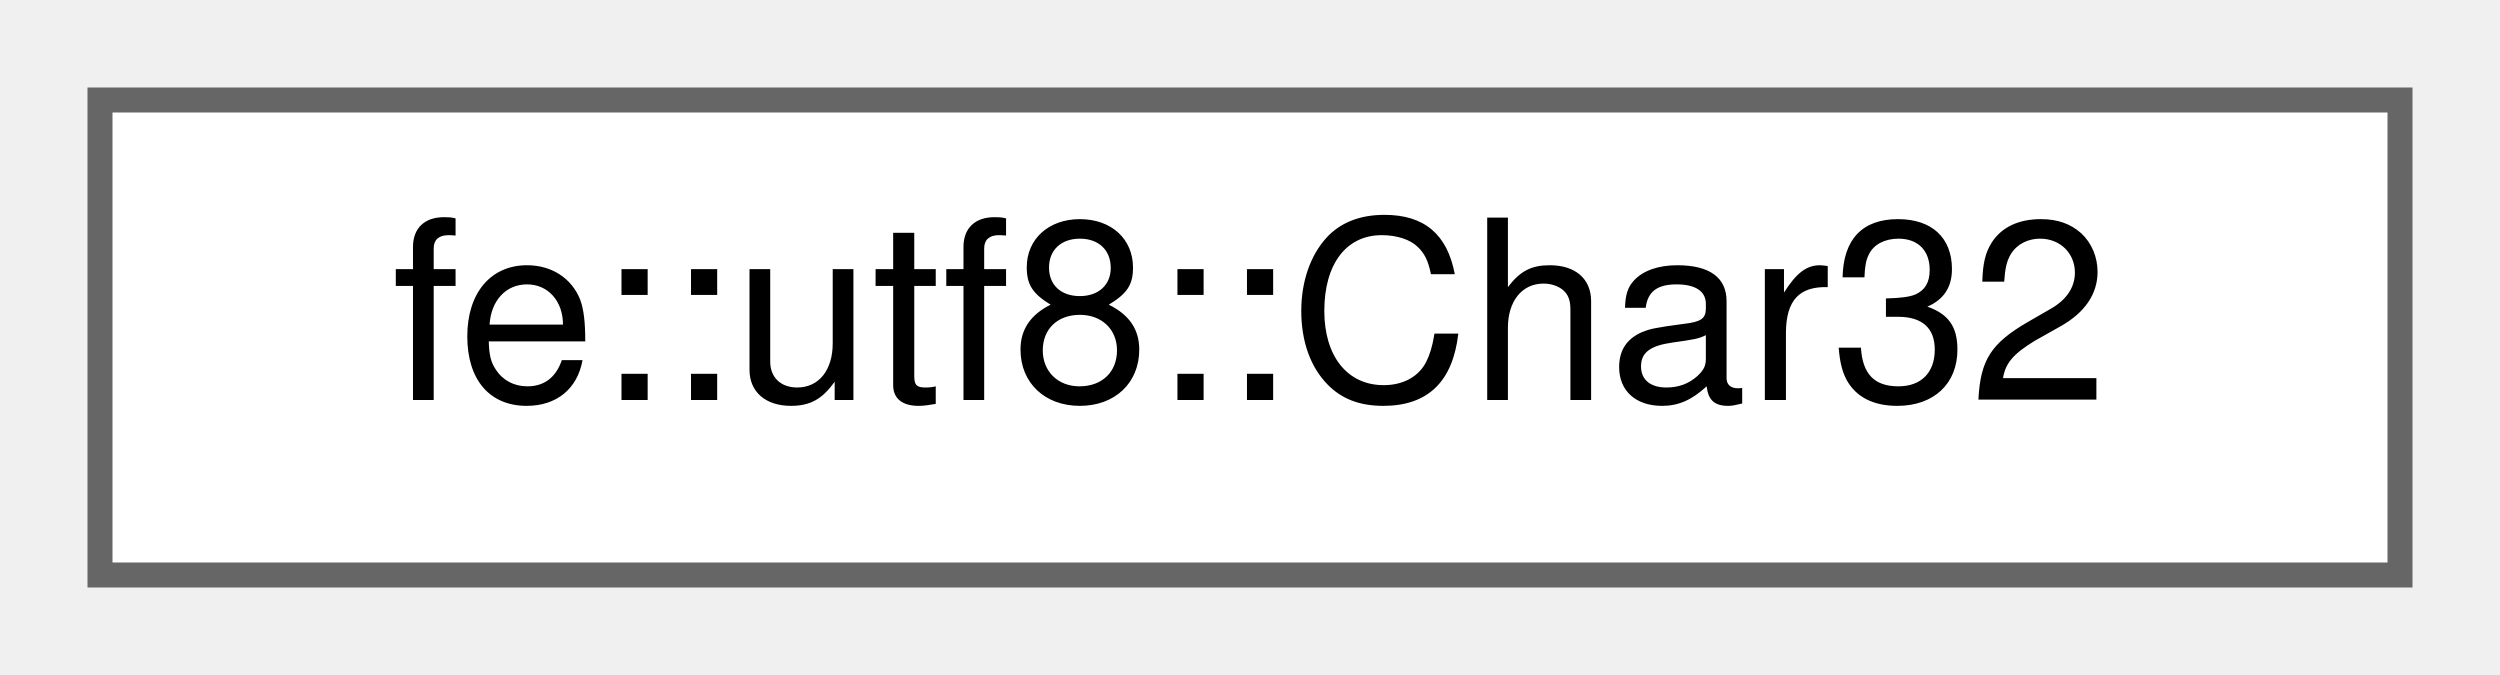
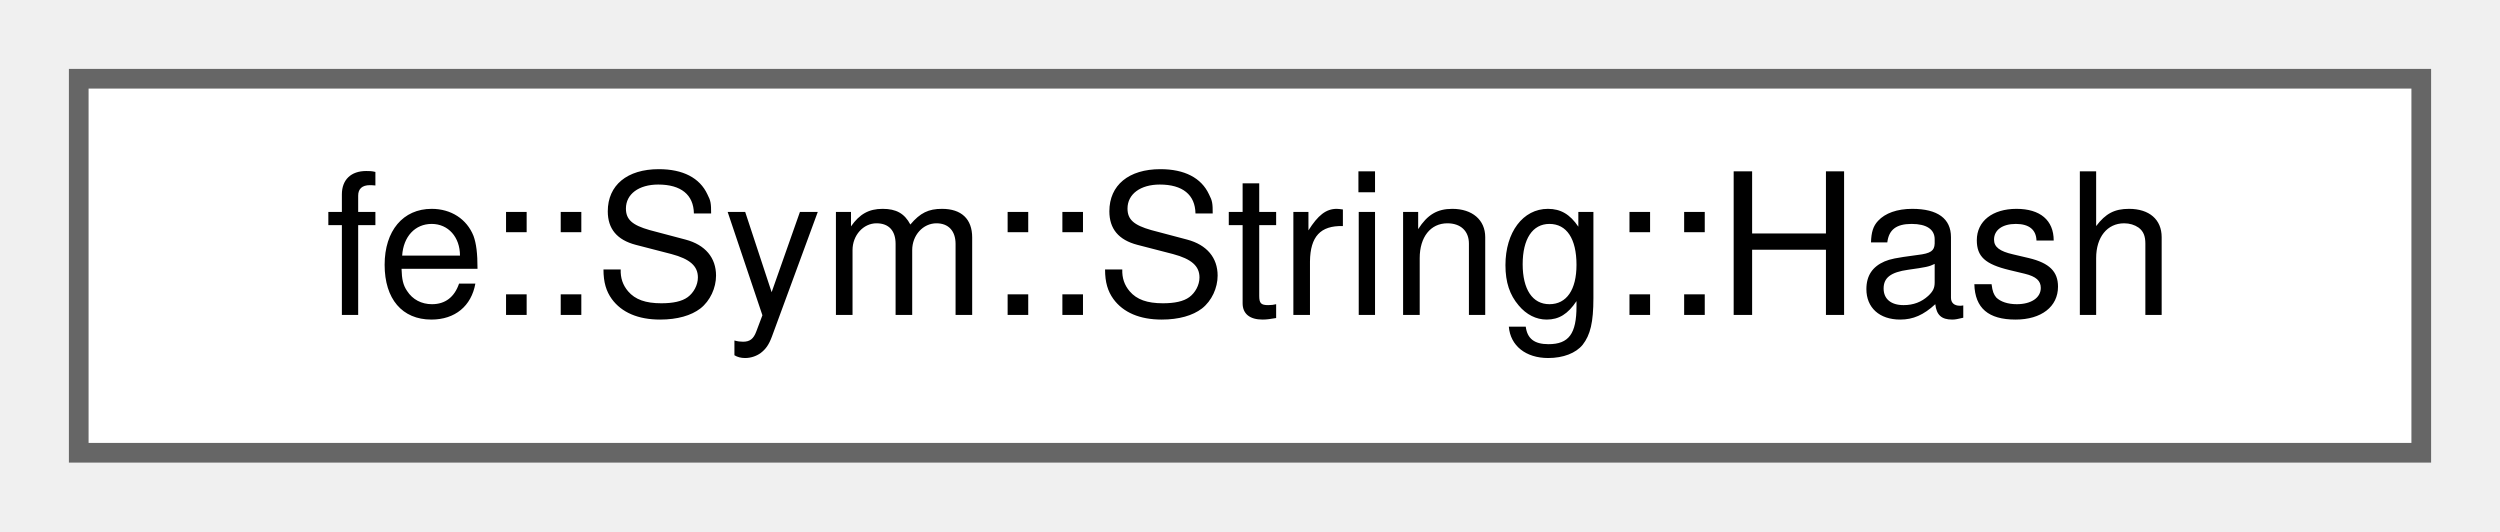
- <svg xmlns="http://www.w3.org/2000/svg" xmlns:xlink="http://www.w3.org/1999/xlink" width="100pt" height="27pt" viewBox="0.00 0.00 100.00 27.00">
+ <svg xmlns="http://www.w3.org/2000/svg" xmlns:xlink="http://www.w3.org/1999/xlink" width="127pt" height="27pt" viewBox="0.00 0.00 127.00 27.00">
  <g id="graph0" class="graph" transform="scale(1 1) rotate(0) translate(4 23)">
    <g id="Node000000" class="node">
      <g id="a_Node000000">
-         <a xlink:href="structfe_1_1utf8_1_1Char32.html" target="_top" xlink:title="Wrapper for char32_t with an operator&lt;&lt; that writes UTF-8.">
-           <polygon fill="white" stroke="#666666" points="92,-19 0,-19 0,0 92,0 92,-19" />
-           <text text-anchor="middle" x="46" y="-7" font-family="Helvetica,sans-Serif" font-size="10.00">fe::utf8::Char32</text>
+         <a xlink:href="structfe_1_1Sym_1_1String_1_1Hash.html" target="_top" xlink:title=" ">
+           <polygon fill="white" stroke="#666666" points="119,-19 0,-19 0,0 119,0 119,-19" />
+           <text text-anchor="middle" x="59.5" y="-7" font-family="Helvetica,sans-Serif" font-size="10.00">fe::Sym::String::Hash</text>
        </a>
      </g>
    </g>
  </g>
</svg>
